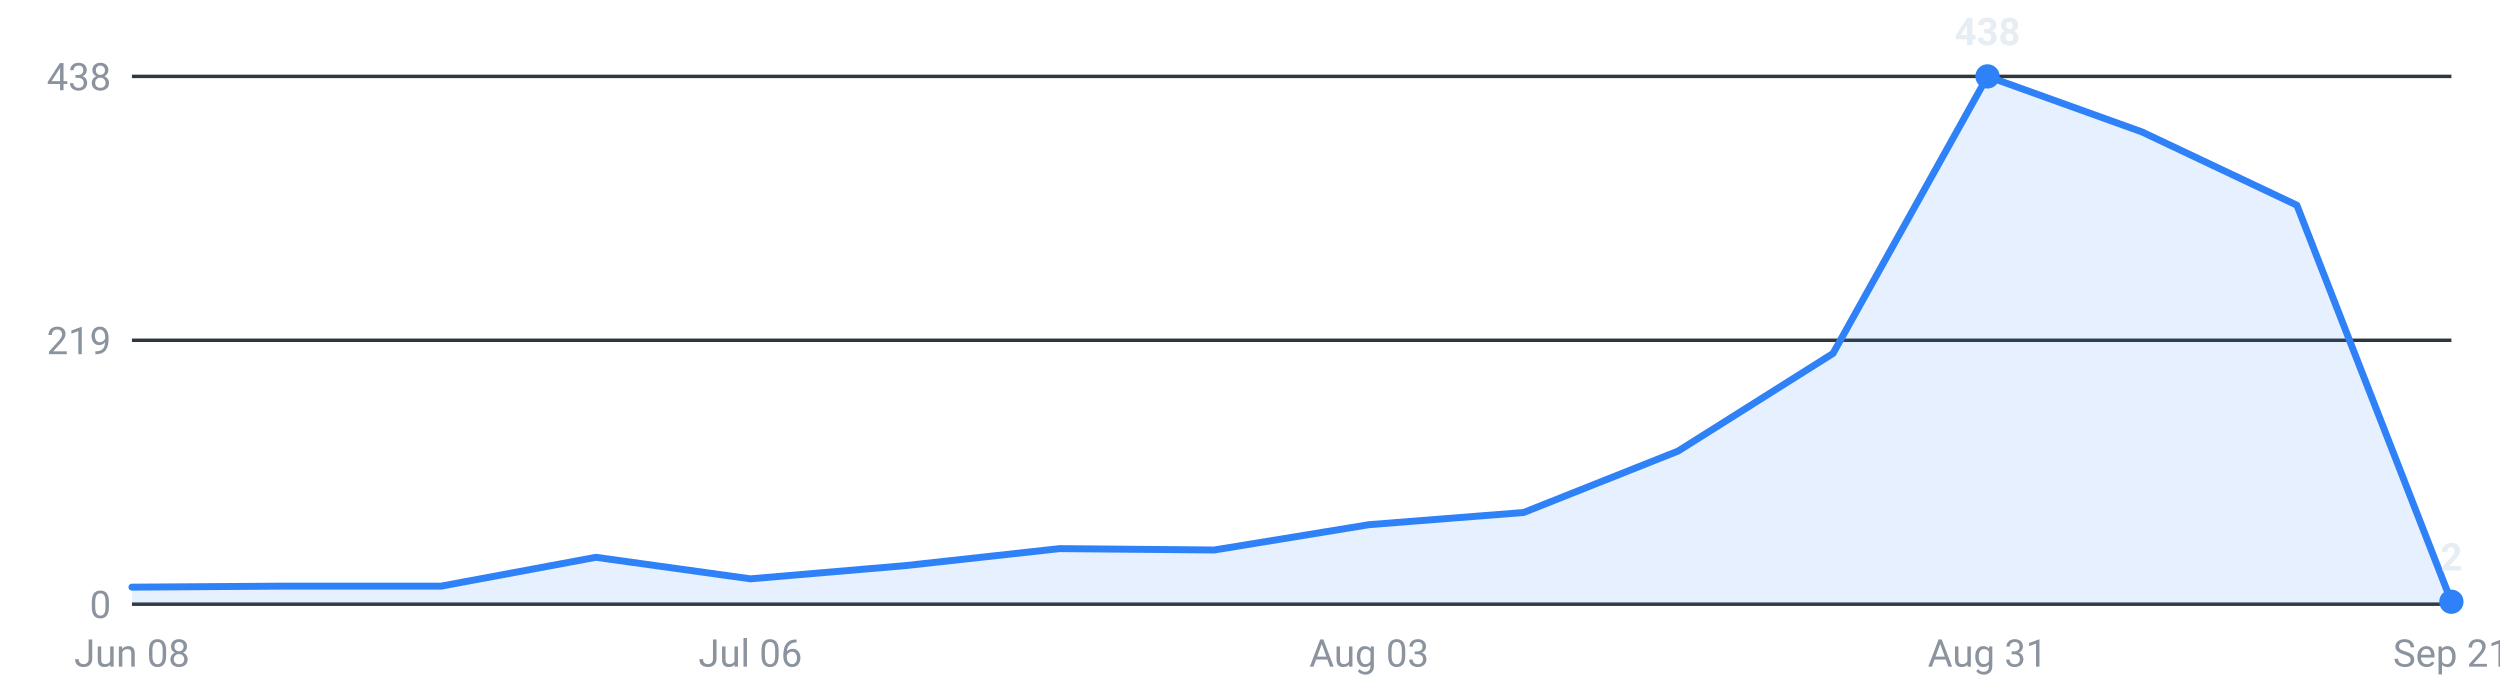
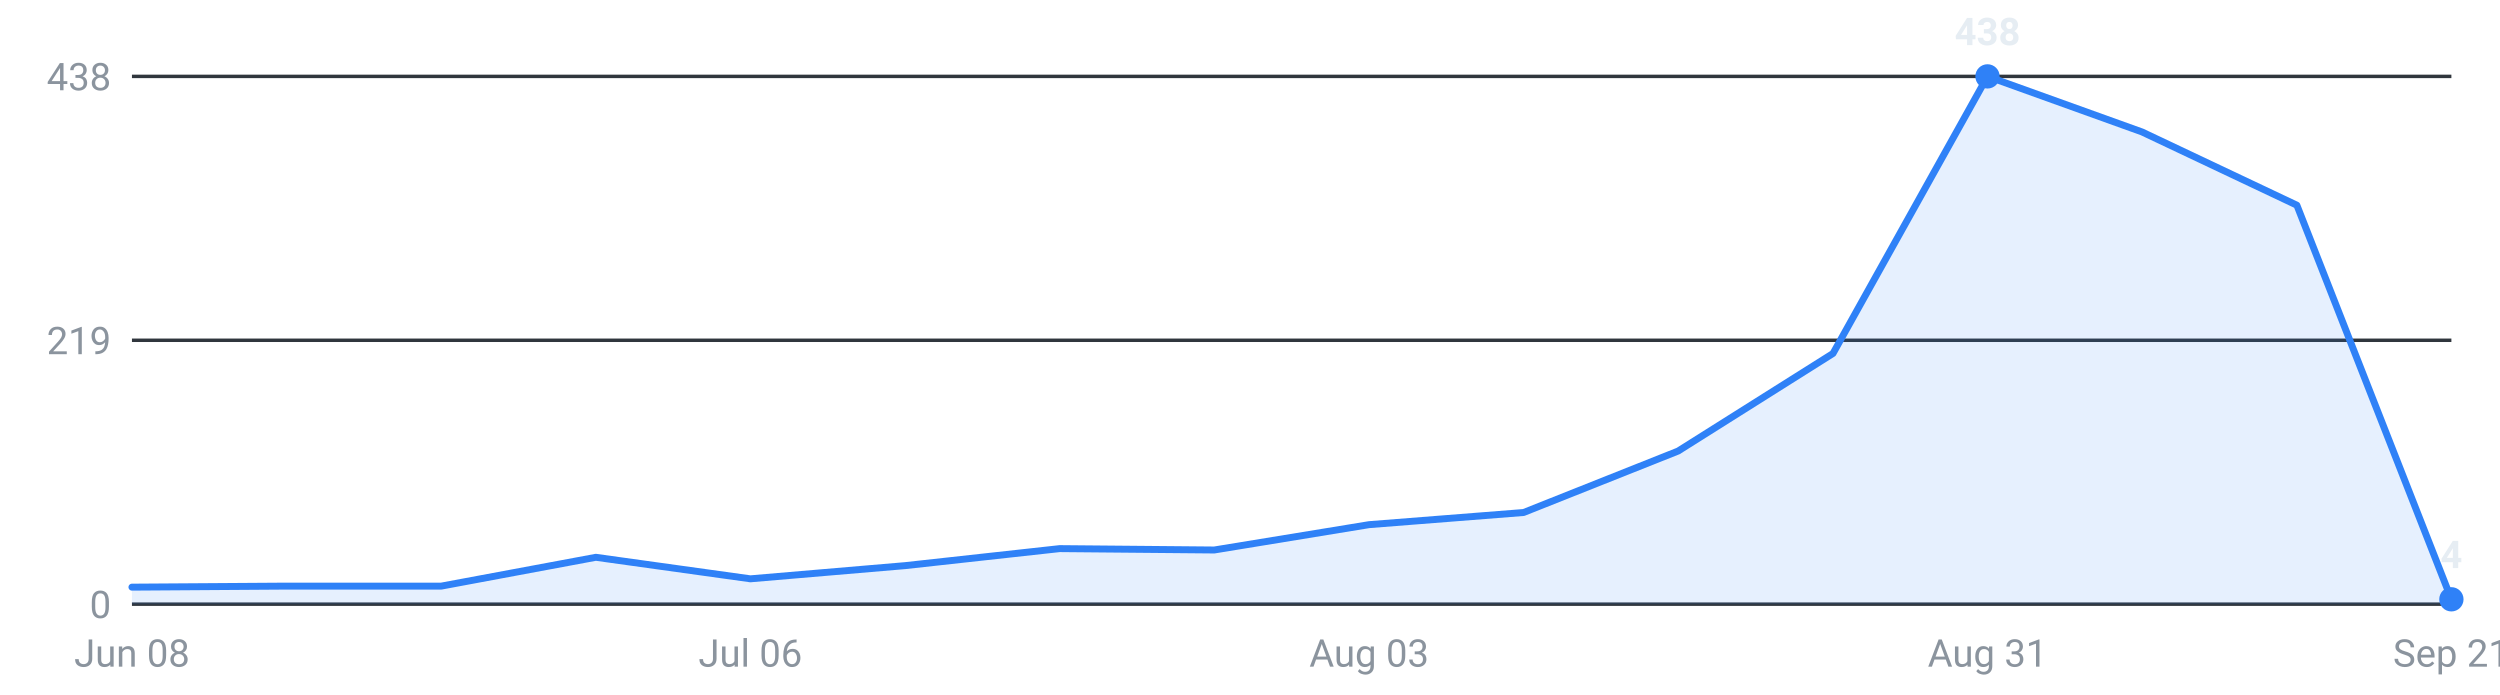
<svg xmlns="http://www.w3.org/2000/svg" viewBox="0 0 720 200" width="720" height="200" role="img" aria-label="Internships posted per week, last 16 weeks">
  <g font-family="-apple-system,Segoe UI,Roboto,sans-serif" font-size="11">
    <line x1="38" y1="174.0" x2="706" y2="174.0" stroke="#30363d" stroke-width="1" />
    <text x="32" y="178.0" text-anchor="end" fill="#8b949e">0</text>
    <line x1="38" y1="98.0" x2="706" y2="98.0" stroke="#30363d" stroke-width="1" />
    <text x="32" y="102.0" text-anchor="end" fill="#8b949e">219</text>
    <line x1="38" y1="22.0" x2="706" y2="22.0" stroke="#30363d" stroke-width="1" />
    <text x="32" y="26.0" text-anchor="end" fill="#8b949e">438</text>
-     <path d="M38.0,174 L38.0,169.1 L82.5,168.8 L127.1,168.8 L171.6,160.5 L216.1,166.7 L260.7,162.9 L305.2,158.0 L349.7,158.4 L394.3,151.1 L438.8,147.6 L483.3,129.9 L527.9,101.8 L572.4,22.0 L616.9,38.0 L661.5,59.1 L706.0,173.3 L706.0,174 Z" fill="#2f81f7" fill-opacity="0.12" />
-     <polyline points="38.0,169.1 82.5,168.8 127.1,168.8 171.6,160.5 216.1,166.7 260.7,162.9 305.2,158.0 349.7,158.4 394.3,151.1 438.8,147.6 483.3,129.9 527.9,101.8 572.4,22.0 616.9,38.0 661.5,59.1 706.0,173.3" fill="none" stroke="#2f81f7" stroke-width="2" stroke-linejoin="round" stroke-linecap="round" />
+     <path d="M38.0,174 L38.0,169.1 L82.5,168.8 L127.1,168.8 L171.6,160.5 L216.1,166.7 L260.7,162.9 L305.2,158.0 L349.7,158.4 L394.3,151.1 L438.8,147.6 L483.3,129.9 L527.9,101.8 L572.4,22.0 L616.9,38.0 L661.5,59.1 L706.0,172.6 L706.0,174 Z" fill="#2f81f7" fill-opacity="0.12" />
+     <polyline points="38.0,169.1 82.5,168.8 127.1,168.8 171.6,160.5 216.1,166.7 260.7,162.9 305.2,158.0 349.7,158.4 394.3,151.1 438.8,147.6 483.3,129.9 527.9,101.8 572.4,22.0 616.9,38.0 661.5,59.1 706.0,172.6" fill="none" stroke="#2f81f7" stroke-width="2" stroke-linejoin="round" stroke-linecap="round" />
    <circle cx="572.4" cy="22.0" r="3.5" fill="#2f81f7" />
    <text x="572.4" y="13.0" text-anchor="middle" fill="#e6edf3" font-weight="600">438</text>
-     <circle cx="706.0" cy="173.3" r="3.5" fill="#2f81f7" />
-     <text x="706.0" y="164.3" text-anchor="middle" fill="#e6edf3" font-weight="600">2</text>
+     <circle cx="706.0" cy="172.6" r="3.5" fill="#2f81f7" />
+     <text x="706.0" y="163.6" text-anchor="middle" fill="#e6edf3" font-weight="600">4</text>
    <text x="38.0" y="192" text-anchor="middle" fill="#8b949e">Jun 08</text>
    <text x="216.1" y="192" text-anchor="middle" fill="#8b949e">Jul 06</text>
    <text x="394.3" y="192" text-anchor="middle" fill="#8b949e">Aug 03</text>
    <text x="572.4" y="192" text-anchor="middle" fill="#8b949e">Aug 31</text>
    <text x="706.0" y="192" text-anchor="middle" fill="#8b949e">Sep 21</text>
  </g>
</svg>
